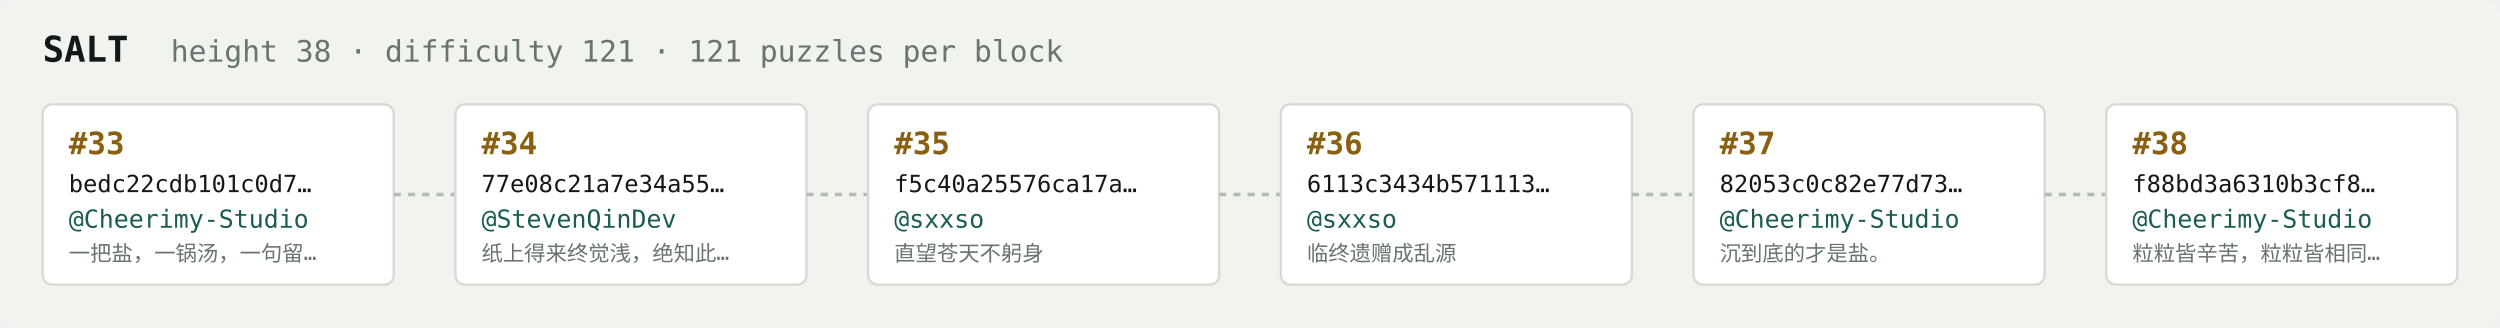
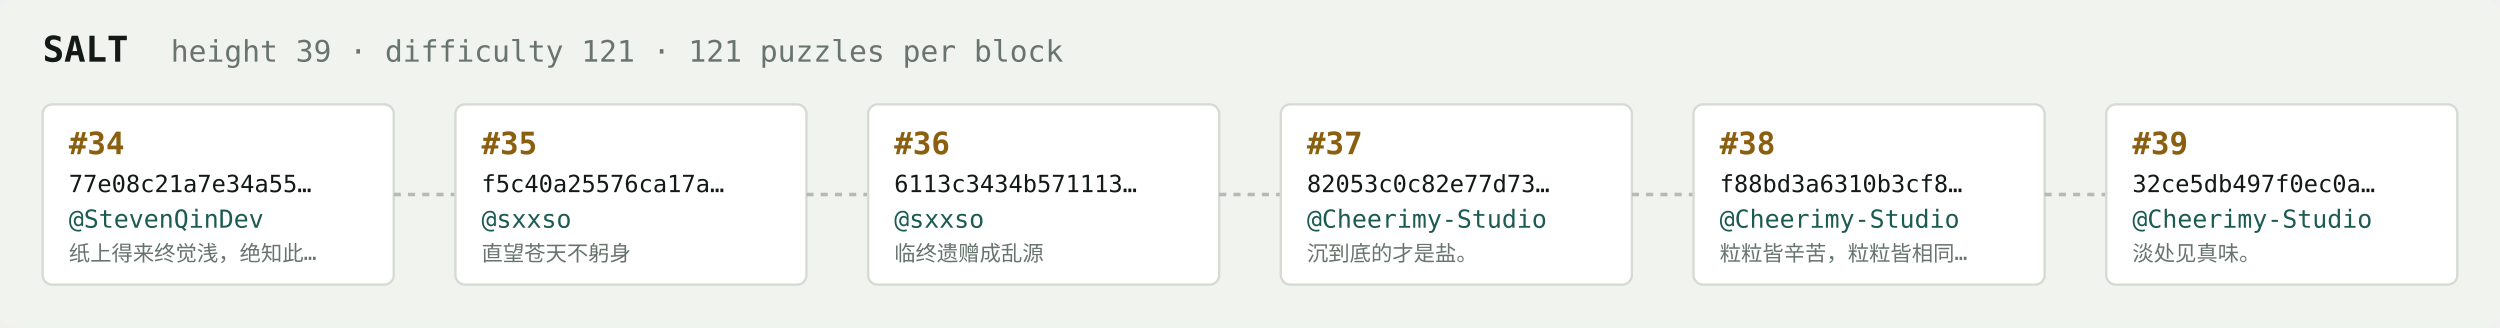
<svg xmlns="http://www.w3.org/2000/svg" width="1054" height="138" viewBox="0 0 1054 138" font-family="ui-monospace,SFMono-Regular,Menlo,monospace">
  <rect fill="#f1f3ef" width="1054" height="138" rx="6" />
  <text x="18" y="26" fill="#121916" font-size="15" font-weight="700">SALT</text>
-   <text x="72" y="26" fill="#68746e" font-size="12.5">height 38 · difficulty 121 · 121 puzzles per block</text>
+   <text x="72" y="26" fill="#68746e" font-size="12.5">height 39 · difficulty 121 · 121 puzzles per block</text>
  <rect x="18" y="44" width="148" height="76" rx="4" fill="#ffffff" stroke="#d5dbd2" stroke-width="1" />
-   <text x="29" y="65" fill="#8a5f10" font-size="13" font-weight="700">#33</text>
-   <text x="29" y="81" fill="#121916" font-size="10">bedc22cdb101c0d7…</text>
-   <text x="29" y="96" fill="#1c5b52" font-size="10.5">@Cheerimy-Studio</text>
-   <text x="29" y="110" fill="#68746e" font-size="9">一把盐，一锅汤，一句留…</text>
+   <text x="29" y="65" fill="#8a5f10" font-size="13" font-weight="700">#34</text>
+   <text x="29" y="81" fill="#121916" font-size="10">77e08c21a7e34a55…</text>
+   <text x="29" y="96" fill="#1c5b52" font-size="10.5">@StevenQinDev</text>
+   <text x="29" y="110" fill="#68746e" font-size="9">纸上得来终觉浅，绝知此…</text>
  <line x1="166" y1="82.0" x2="192" y2="82.0" stroke="#b3bcb4" stroke-width="1.5" stroke-dasharray="3 3" />
  <rect x="192" y="44" width="148" height="76" rx="4" fill="#ffffff" stroke="#d5dbd2" stroke-width="1" />
-   <text x="203" y="65" fill="#8a5f10" font-size="13" font-weight="700">#34</text>
-   <text x="203" y="81" fill="#121916" font-size="10">77e08c21a7e34a55…</text>
-   <text x="203" y="96" fill="#1c5b52" font-size="10.5">@StevenQinDev</text>
-   <text x="203" y="110" fill="#68746e" font-size="9">纸上得来终觉浅，绝知此…</text>
+   <text x="203" y="65" fill="#8a5f10" font-size="13" font-weight="700">#35</text>
+   <text x="203" y="81" fill="#121916" font-size="10">f5c40a25576ca17a…</text>
+   <text x="203" y="96" fill="#1c5b52" font-size="10.5">@sxxso</text>
+   <text x="203" y="110" fill="#68746e" font-size="9">直望苍天不躬身</text>
  <line x1="340" y1="82.0" x2="366" y2="82.0" stroke="#b3bcb4" stroke-width="1.5" stroke-dasharray="3 3" />
  <rect x="366" y="44" width="148" height="76" rx="4" fill="#ffffff" stroke="#d5dbd2" stroke-width="1" />
-   <text x="377" y="65" fill="#8a5f10" font-size="13" font-weight="700">#35</text>
-   <text x="377" y="81" fill="#121916" font-size="10">f5c40a25576ca17a…</text>
+   <text x="377" y="65" fill="#8a5f10" font-size="13" font-weight="700">#36</text>
+   <text x="377" y="81" fill="#121916" font-size="10">6113c3434b571113…</text>
  <text x="377" y="96" fill="#1c5b52" font-size="10.5">@sxxso</text>
-   <text x="377" y="110" fill="#68746e" font-size="9">直望苍天不躬身</text>
+   <text x="377" y="110" fill="#68746e" font-size="9">临终遗赠成乱源</text>
  <line x1="514" y1="82.0" x2="540" y2="82.0" stroke="#b3bcb4" stroke-width="1.5" stroke-dasharray="3 3" />
  <rect x="540" y="44" width="148" height="76" rx="4" fill="#ffffff" stroke="#d5dbd2" stroke-width="1" />
-   <text x="551" y="65" fill="#8a5f10" font-size="13" font-weight="700">#36</text>
-   <text x="551" y="81" fill="#121916" font-size="10">6113c3434b571113…</text>
-   <text x="551" y="96" fill="#1c5b52" font-size="10.5">@sxxso</text>
-   <text x="551" y="110" fill="#68746e" font-size="9">临终遗赠成乱源</text>
+   <text x="551" y="65" fill="#8a5f10" font-size="13" font-weight="700">#37</text>
+   <text x="551" y="81" fill="#121916" font-size="10">82053c0c82e77d73…</text>
+   <text x="551" y="96" fill="#1c5b52" font-size="10.5">@Cheerimy-Studio</text>
+   <text x="551" y="110" fill="#68746e" font-size="9">沉到底的才是盐。</text>
  <line x1="688" y1="82.0" x2="714" y2="82.0" stroke="#b3bcb4" stroke-width="1.5" stroke-dasharray="3 3" />
  <rect x="714" y="44" width="148" height="76" rx="4" fill="#ffffff" stroke="#d5dbd2" stroke-width="1" />
-   <text x="725" y="65" fill="#8a5f10" font-size="13" font-weight="700">#37</text>
-   <text x="725" y="81" fill="#121916" font-size="10">82053c0c82e77d73…</text>
+   <text x="725" y="65" fill="#8a5f10" font-size="13" font-weight="700">#38</text>
+   <text x="725" y="81" fill="#121916" font-size="10">f88bd3a6310b3cf8…</text>
  <text x="725" y="96" fill="#1c5b52" font-size="10.5">@Cheerimy-Studio</text>
-   <text x="725" y="110" fill="#68746e" font-size="9">沉到底的才是盐。</text>
+   <text x="725" y="110" fill="#68746e" font-size="9">粒粒皆辛苦，粒粒皆相同…</text>
  <line x1="862" y1="82.0" x2="888" y2="82.0" stroke="#b3bcb4" stroke-width="1.5" stroke-dasharray="3 3" />
  <rect x="888" y="44" width="148" height="76" rx="4" fill="#ffffff" stroke="#d5dbd2" stroke-width="1" />
-   <text x="899" y="65" fill="#8a5f10" font-size="13" font-weight="700">#38</text>
-   <text x="899" y="81" fill="#121916" font-size="10">f88bd3a6310b3cf8…</text>
+   <text x="899" y="65" fill="#8a5f10" font-size="13" font-weight="700">#39</text>
+   <text x="899" y="81" fill="#121916" font-size="10">32ce5db497f0ec0a…</text>
  <text x="899" y="96" fill="#1c5b52" font-size="10.5">@Cheerimy-Studio</text>
-   <text x="899" y="110" fill="#68746e" font-size="9">粒粒皆辛苦，粒粒皆相同…</text>
+   <text x="899" y="110" fill="#68746e" font-size="9">淡处见真味。</text>
</svg>
